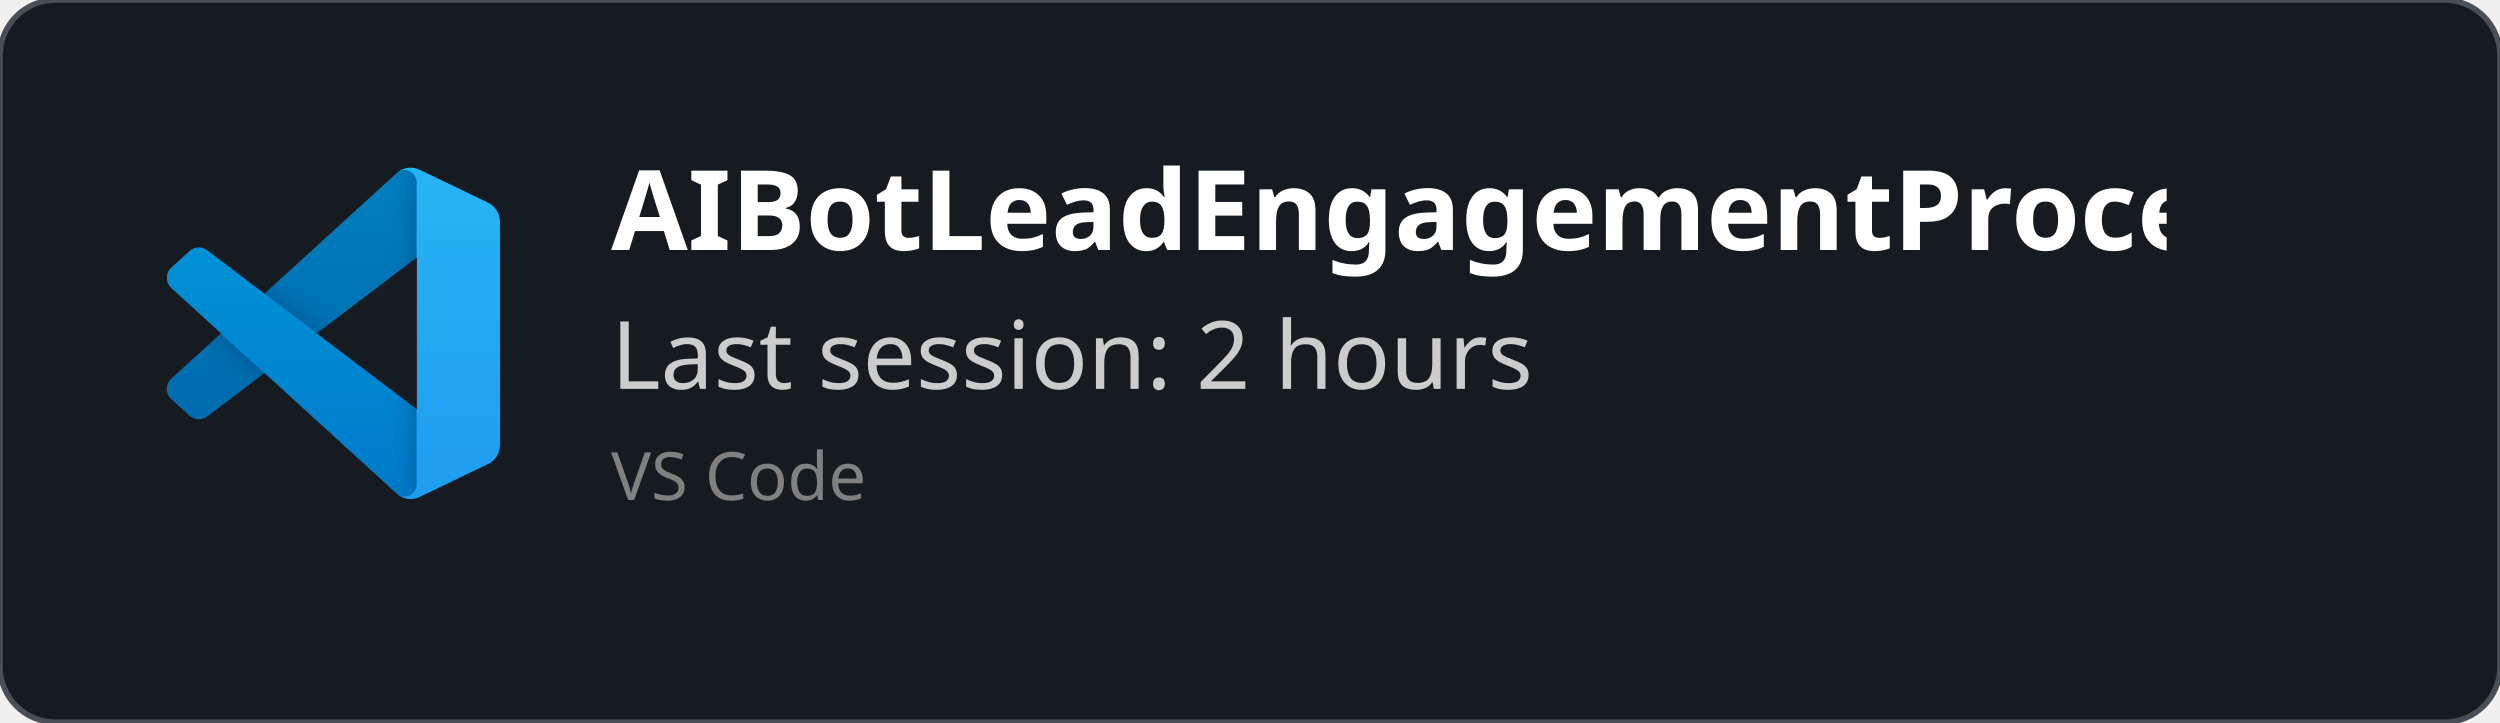
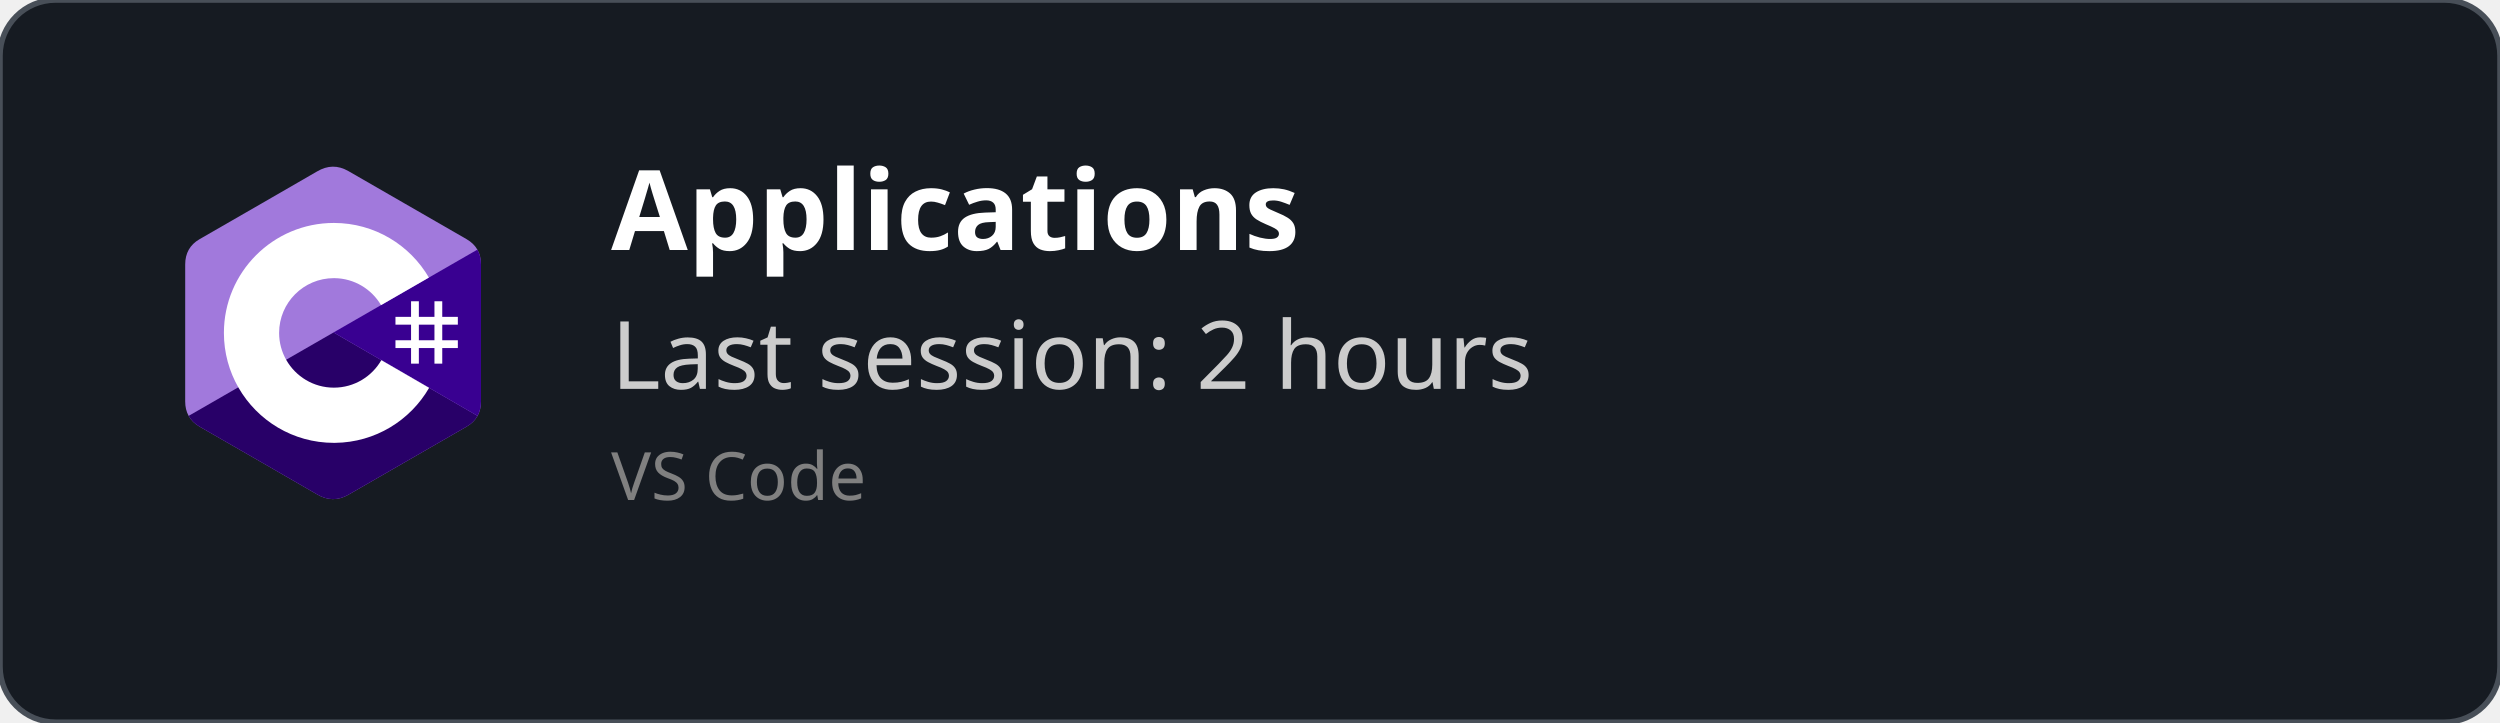
<svg xmlns="http://www.w3.org/2000/svg" width="450" height="130" viewBox="0 0 450 130" fill="none" role="img">
  <style>
    *{
        font-family: 'Segoe UI', Ubuntu, monospace
    }
    </style>
  <defs>
    <clipPath id="horizontalClip" x="20" y="20" width="500" height="200">
      <rect x="90" y="20" width="300" height="50" />
    </clipPath>
  </defs>
  <rect width="450" height="130" fill="rgba(22,27,34)" stroke="#484f58" stroke-width="1" fill-opacity="1" stroke-opacity="1" x="0" y="0" rx="10px" ry="10px">
    </rect>
-   <svg width="60" height="60" x="30" y="30" viewBox="0 0 100 100" fill="none" id="vscode">
-     <mask id="mask0" mask-type="alpha" maskUnits="userSpaceOnUse" x="0" y="0" width="100" height="100">
-       <path fill-rule="evenodd" clip-rule="evenodd" d="M70.912 99.317C72.487 99.931 74.283 99.891 75.873 99.126L96.461 89.22C98.624 88.179 100 85.989 100 83.587V16.413C100 14.011 98.624 11.822 96.461 10.781L75.873 0.874C73.786 -0.13 71.345 0.116 69.513 1.447C69.252 1.637 69.003 1.849 68.769 2.083L29.355 38.041L12.187 25.01C10.589 23.797 8.354 23.896 6.869 25.246L1.363 30.255C-0.453 31.906 -0.455 34.763 1.359 36.417L16.247 50L1.359 63.583C-0.455 65.237 -0.453 68.094 1.363 69.745L6.869 74.754C8.354 76.104 10.589 76.204 12.187 74.99L29.355 61.959L68.769 97.917C69.392 98.541 70.125 99.01 70.912 99.317ZM75.015 27.299L45.109 50L75.015 72.701V27.299Z" fill="white" />
-     </mask>
-     <g mask="url(#mask0)">
-       <path d="M96.461 10.796L75.857 0.876C73.472 -0.273 70.622 0.212 68.75 2.083L1.299 63.583C-0.516 65.237 -0.514 68.094 1.303 69.745L6.813 74.754C8.298 76.104 10.535 76.204 12.134 74.99L93.361 13.37C96.086 11.303 100 13.246 100 16.667V16.427C100 14.027 98.625 11.838 96.461 10.796Z" fill="#0065A9" />
-       <g filter="url(#filter0_d)">
-         <path d="M96.461 89.204L75.857 99.124C73.472 100.273 70.622 99.788 68.75 97.917L1.299 36.417C-0.516 34.763 -0.514 31.906 1.303 30.255L6.813 25.246C8.298 23.896 10.535 23.796 12.134 25.009L93.361 86.63C96.086 88.697 100 86.754 100 83.333V83.573C100 85.974 98.625 88.162 96.461 89.204Z" fill="#007ACC" />
-       </g>
-       <g filter="url(#filter1_d)">
-         <path d="M75.858 99.126C73.472 100.274 70.622 99.788 68.75 97.917C71.056 100.223 75 98.59 75 95.328V4.672C75 1.41 71.056 -0.223 68.75 2.083C70.622 0.211 73.472 -0.274 75.858 0.874L96.459 10.781C98.623 11.822 100 14.011 100 16.413V83.587C100 85.989 98.623 88.179 96.459 89.22L75.858 99.126Z" fill="#1F9CF0" />
-       </g>
-       <g style="mix-blend-mode:overlay" opacity="0.25">
-         <path fill-rule="evenodd" clip-rule="evenodd" d="M70.851 99.317C72.426 99.931 74.222 99.891 75.812 99.126L96.4 89.22C98.563 88.179 99.939 85.989 99.939 83.587V16.413C99.939 14.011 98.564 11.822 96.4 10.781L75.812 0.874C73.725 -0.13 71.284 0.116 69.453 1.447C69.191 1.637 68.942 1.849 68.708 2.083L29.294 38.041L12.126 25.01C10.528 23.796 8.293 23.896 6.809 25.246L1.302 30.255C-0.513 31.906 -0.515 34.763 1.298 36.417L16.186 50L1.298 63.583C-0.515 65.237 -0.513 68.094 1.302 69.745L6.809 74.754C8.293 76.104 10.528 76.204 12.126 74.99L29.294 61.959L68.708 97.917C69.332 98.54 70.064 99.01 70.851 99.317ZM74.954 27.299L45.048 50L74.954 72.701V27.299Z" fill="url(#paint0_linear)" />
-       </g>
+   <svg width="60" height="60" x="30" y="30" viewBox="0 0 256 288" version="1.1" preserveAspectRatio="xMidYMid">
+     <g>
+       <path d="M255.569,84.452 C255.567,79.622 254.534,75.354 252.445,71.691 C250.393,68.089 247.32,65.07 243.198,62.683 C209.173,43.064 175.115,23.505 141.101,3.866 C131.931,-1.428 123.04,-1.235 113.938,4.135 C100.395,12.122 32.59,50.969 12.385,62.672 C4.064,67.489 0.015,74.861 0.013,84.443 C0,123.898 0.013,163.352 0,202.808 C0,207.532 0.991,211.717 2.988,215.325 C5.041,219.036 8.157,222.138 12.374,224.579 C32.58,236.282 100.394,275.126 113.934,283.115 C123.04,288.488 131.931,288.68 141.104,283.384 C175.119,263.744 209.179,244.186 243.209,224.567 C247.426,222.127 250.542,219.023 252.595,215.315 C254.589,211.707 255.582,207.522 255.582,202.797 C255.582,202.797 255.582,123.908 255.569,84.452" fill="#A179DC" fill-rule="nonzero" />
+       <path d="M128.182,143.241 L2.988,215.325 C5.041,219.036 8.157,222.138 12.374,224.579 C32.58,236.282 100.394,275.126 113.934,283.115 C123.04,288.488 131.931,288.68 141.104,283.384 C175.119,263.744 209.179,244.186 243.209,224.567 C247.426,222.127 250.542,219.023 252.595,215.315 L128.182,143.241" fill="#280068" fill-rule="nonzero" />
+       <path d="M255.569,84.452 C255.567,79.622 254.534,75.354 252.445,71.691 L128.182,143.241 L252.595,215.315 C254.589,211.707 255.58,207.522 255.582,202.797 C255.582,202.797 255.582,123.908 255.569,84.452" fill="#390091" fill-rule="nonzero" />
+       <path d="M201.892,116.294 L201.892,129.768 L215.366,129.768 L215.366,116.294 L222.103,116.294 L222.103,129.768 L235.577,129.768 L235.577,136.505 L222.103,136.505 L222.103,149.978 L235.577,149.978 L235.577,156.715 L222.103,156.715 L222.103,170.189 L215.366,170.189 L215.366,156.715 L201.892,156.715 L201.892,170.189 L195.155,170.189 L195.155,156.715 L181.682,156.715 L181.682,149.978 L195.155,149.978 L195.155,136.505 L181.682,136.505 L181.682,129.768 L195.155,129.768 L195.155,116.294 L201.892,116.294 Z M215.366,136.505 L201.892,136.505 L201.892,149.978 L215.366,149.978 L215.366,136.505 Z" fill="#FFFFFF" />
+       <path d="M128.457,48.626 C163.601,48.626 194.284,67.712 210.719,96.082 L210.558,95.809 L169.21,119.617 C161.063,105.824 146.128,96.515 128.996,96.323 L128.457,96.32 C102.331,96.32 81.151,117.5 81.151,143.625 C81.151,152.169 83.428,160.178 87.39,167.095 C95.544,181.33 110.873,190.931 128.457,190.931 C146.15,190.931 161.566,181.208 169.678,166.821 L169.481,167.166 L210.768,191.084 C194.513,219.213 164.25,238.241 129.515,238.62 L128.457,238.626 C93.202,238.626 62.432,219.422 46.038,190.902 C38.035,176.979 33.456,160.838 33.456,143.625 C33.456,91.159 75.988,48.626 128.457,48.626 Z" fill="#FFFFFF" fill-rule="nonzero" />
    </g>
-     <defs>
-       <filter id="filter0_d" x="-8.394" y="15.829" width="116.727" height="92.246" filterUnits="userSpaceOnUse" color-interpolation-filters="sRGB">
-         <feFlood flood-opacity="0" result="BackgroundImageFix" />
-         <feColorMatrix in="SourceAlpha" type="matrix" values="0 0 0 0 0 0 0 0 0 0 0 0 0 0 0 0 0 0 127 0" />
-         <feOffset />
-         <feGaussianBlur stdDeviation="4.167" />
-         <feColorMatrix type="matrix" values="0 0 0 0 0 0 0 0 0 0 0 0 0 0 0 0 0 0 0.25 0" />
-         <feBlend mode="overlay" in2="BackgroundImageFix" result="effect1_dropShadow" />
-         <feBlend mode="normal" in="SourceGraphic" in2="effect1_dropShadow" result="shape" />
-       </filter>
-       <filter id="filter1_d" x="60.417" y="-8.076" width="47.917" height="116.151" filterUnits="userSpaceOnUse" color-interpolation-filters="sRGB">
-         <feFlood flood-opacity="0" result="BackgroundImageFix" />
-         <feColorMatrix in="SourceAlpha" type="matrix" values="0 0 0 0 0 0 0 0 0 0 0 0 0 0 0 0 0 0 127 0" />
-         <feOffset />
-         <feGaussianBlur stdDeviation="4.167" />
-         <feColorMatrix type="matrix" values="0 0 0 0 0 0 0 0 0 0 0 0 0 0 0 0 0 0 0.25 0" />
-         <feBlend mode="overlay" in2="BackgroundImageFix" result="effect1_dropShadow" />
-         <feBlend mode="normal" in="SourceGraphic" in2="effect1_dropShadow" result="shape" />
-       </filter>
-       <linearGradient id="paint0_linear" x1="49.939" y1="0.258" x2="49.939" y2="99.742" gradientUnits="userSpaceOnUse">
-         <stop stop-color="white" />
-         <stop offset="1" stop-color="white" stop-opacity="0" />
-       </linearGradient>
-     </defs>
  </svg>
  <text x="110" y="45" font-size="20" clip-path="url(#horizontalClip)" font-weight="bold" font-family="Ubuntu" fill="white">
-     AIBotLeadEngagementProcessor
+     Applications
    </text>
  <text x="110" y="70" font-size="17px" font-family="Ubuntu" fill="#ccc">
    Last session: 2 hours
    </text>
  <text x="110" y="90" font-size="12px" font-family="Ubuntu" fill="grey">
    VS Code
    </text>
</svg>
